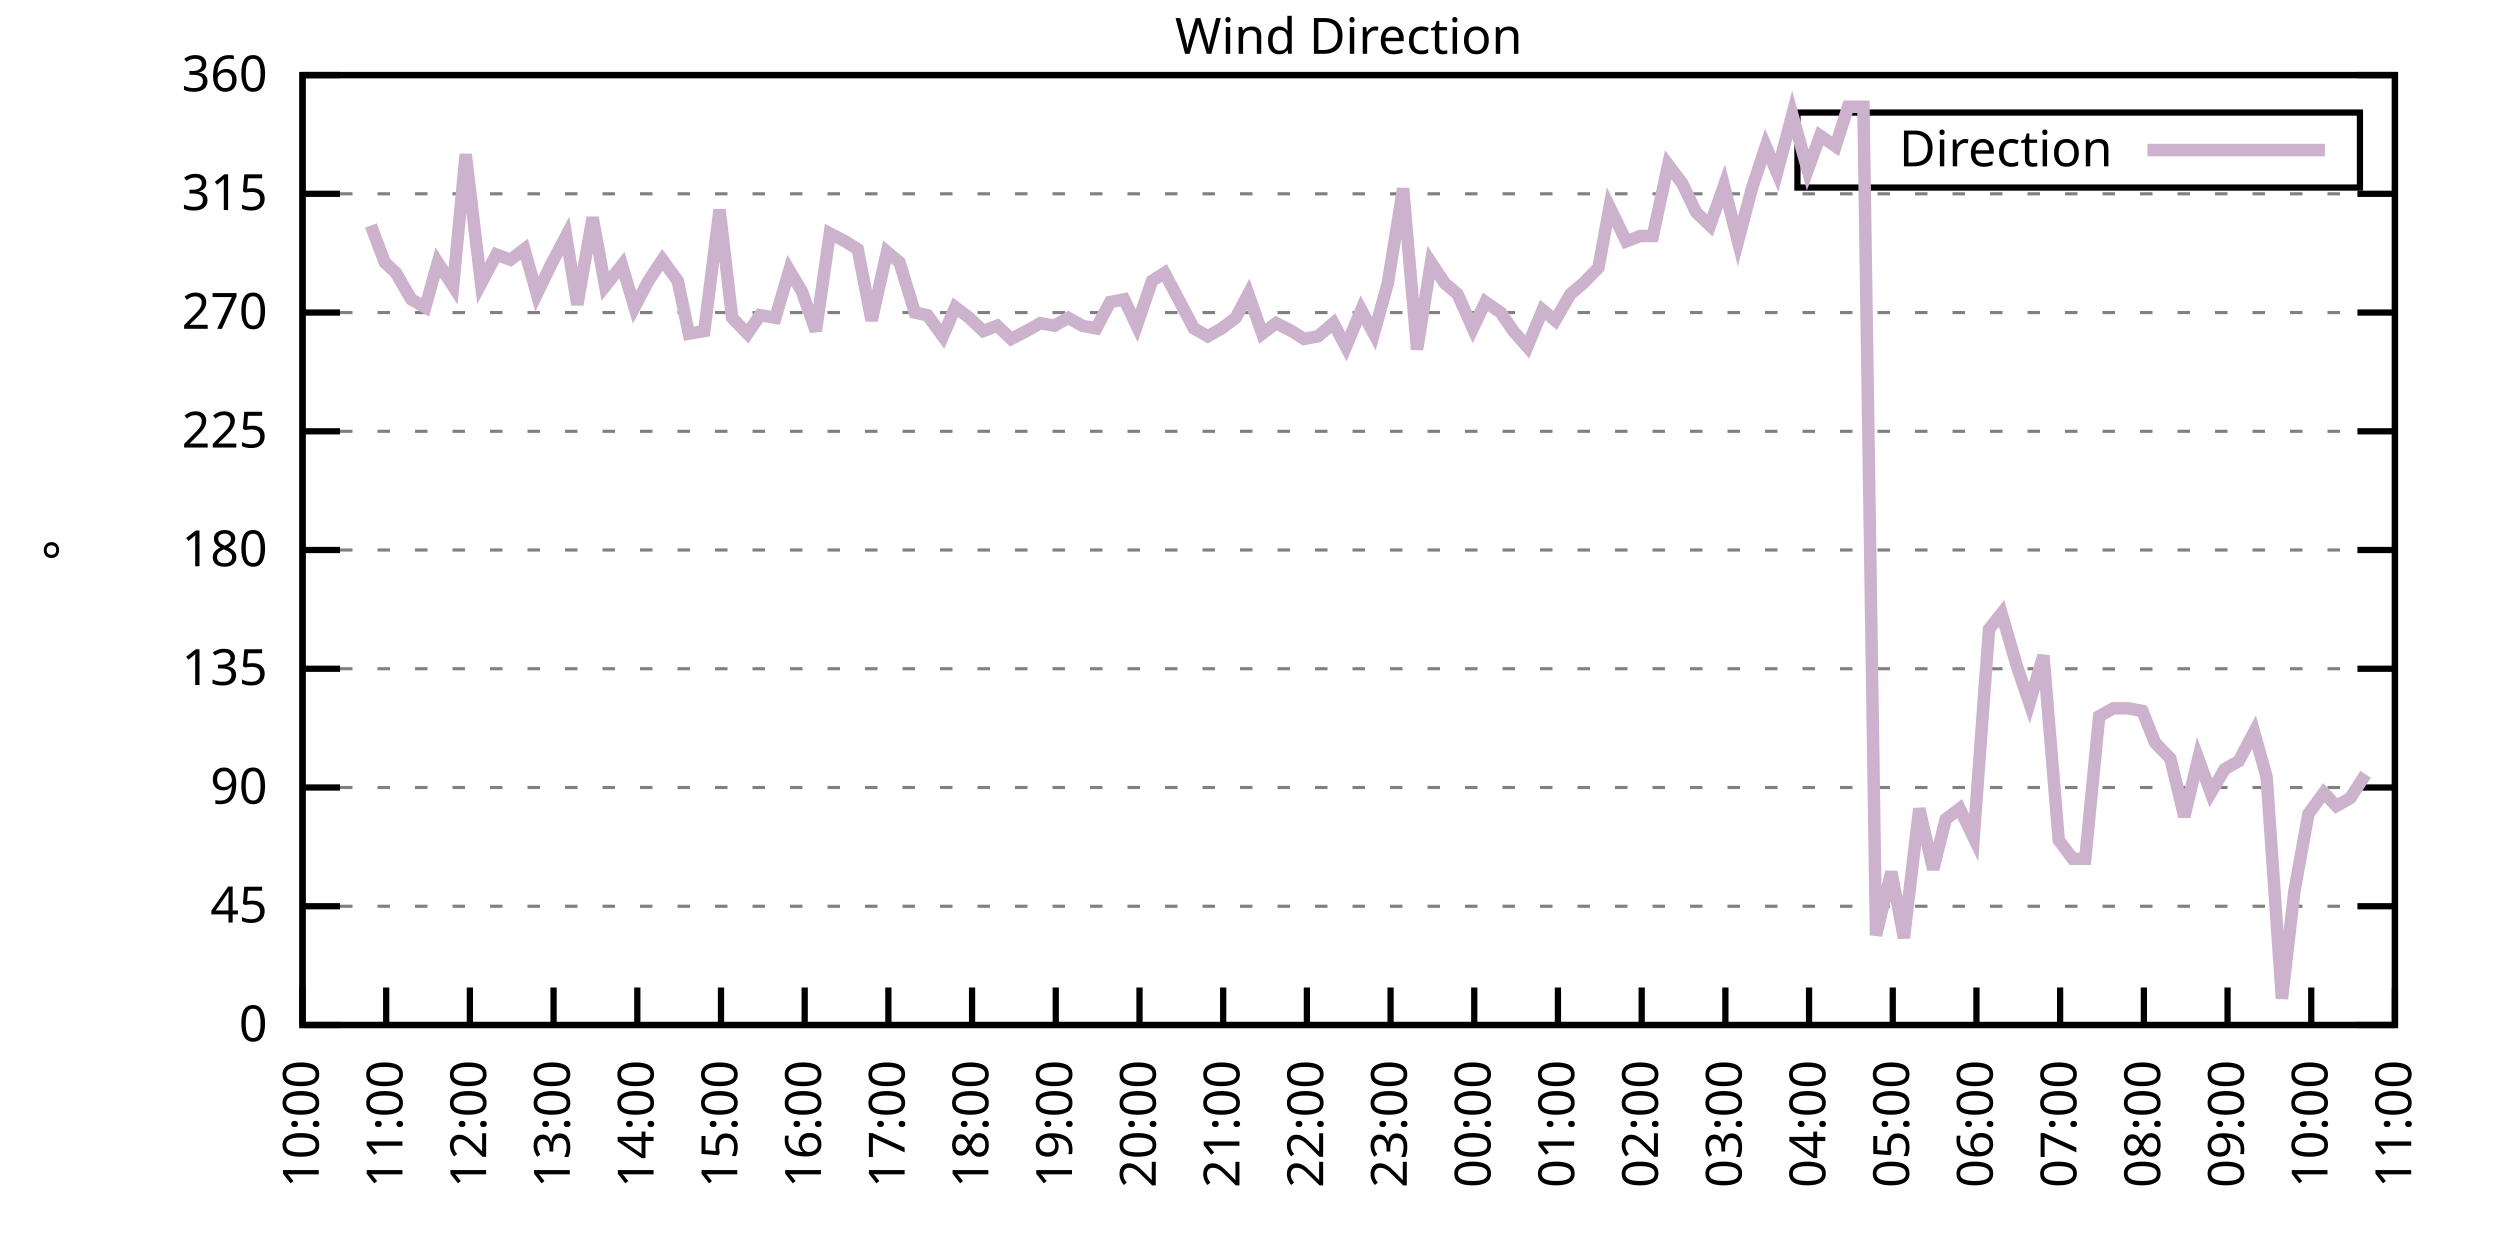
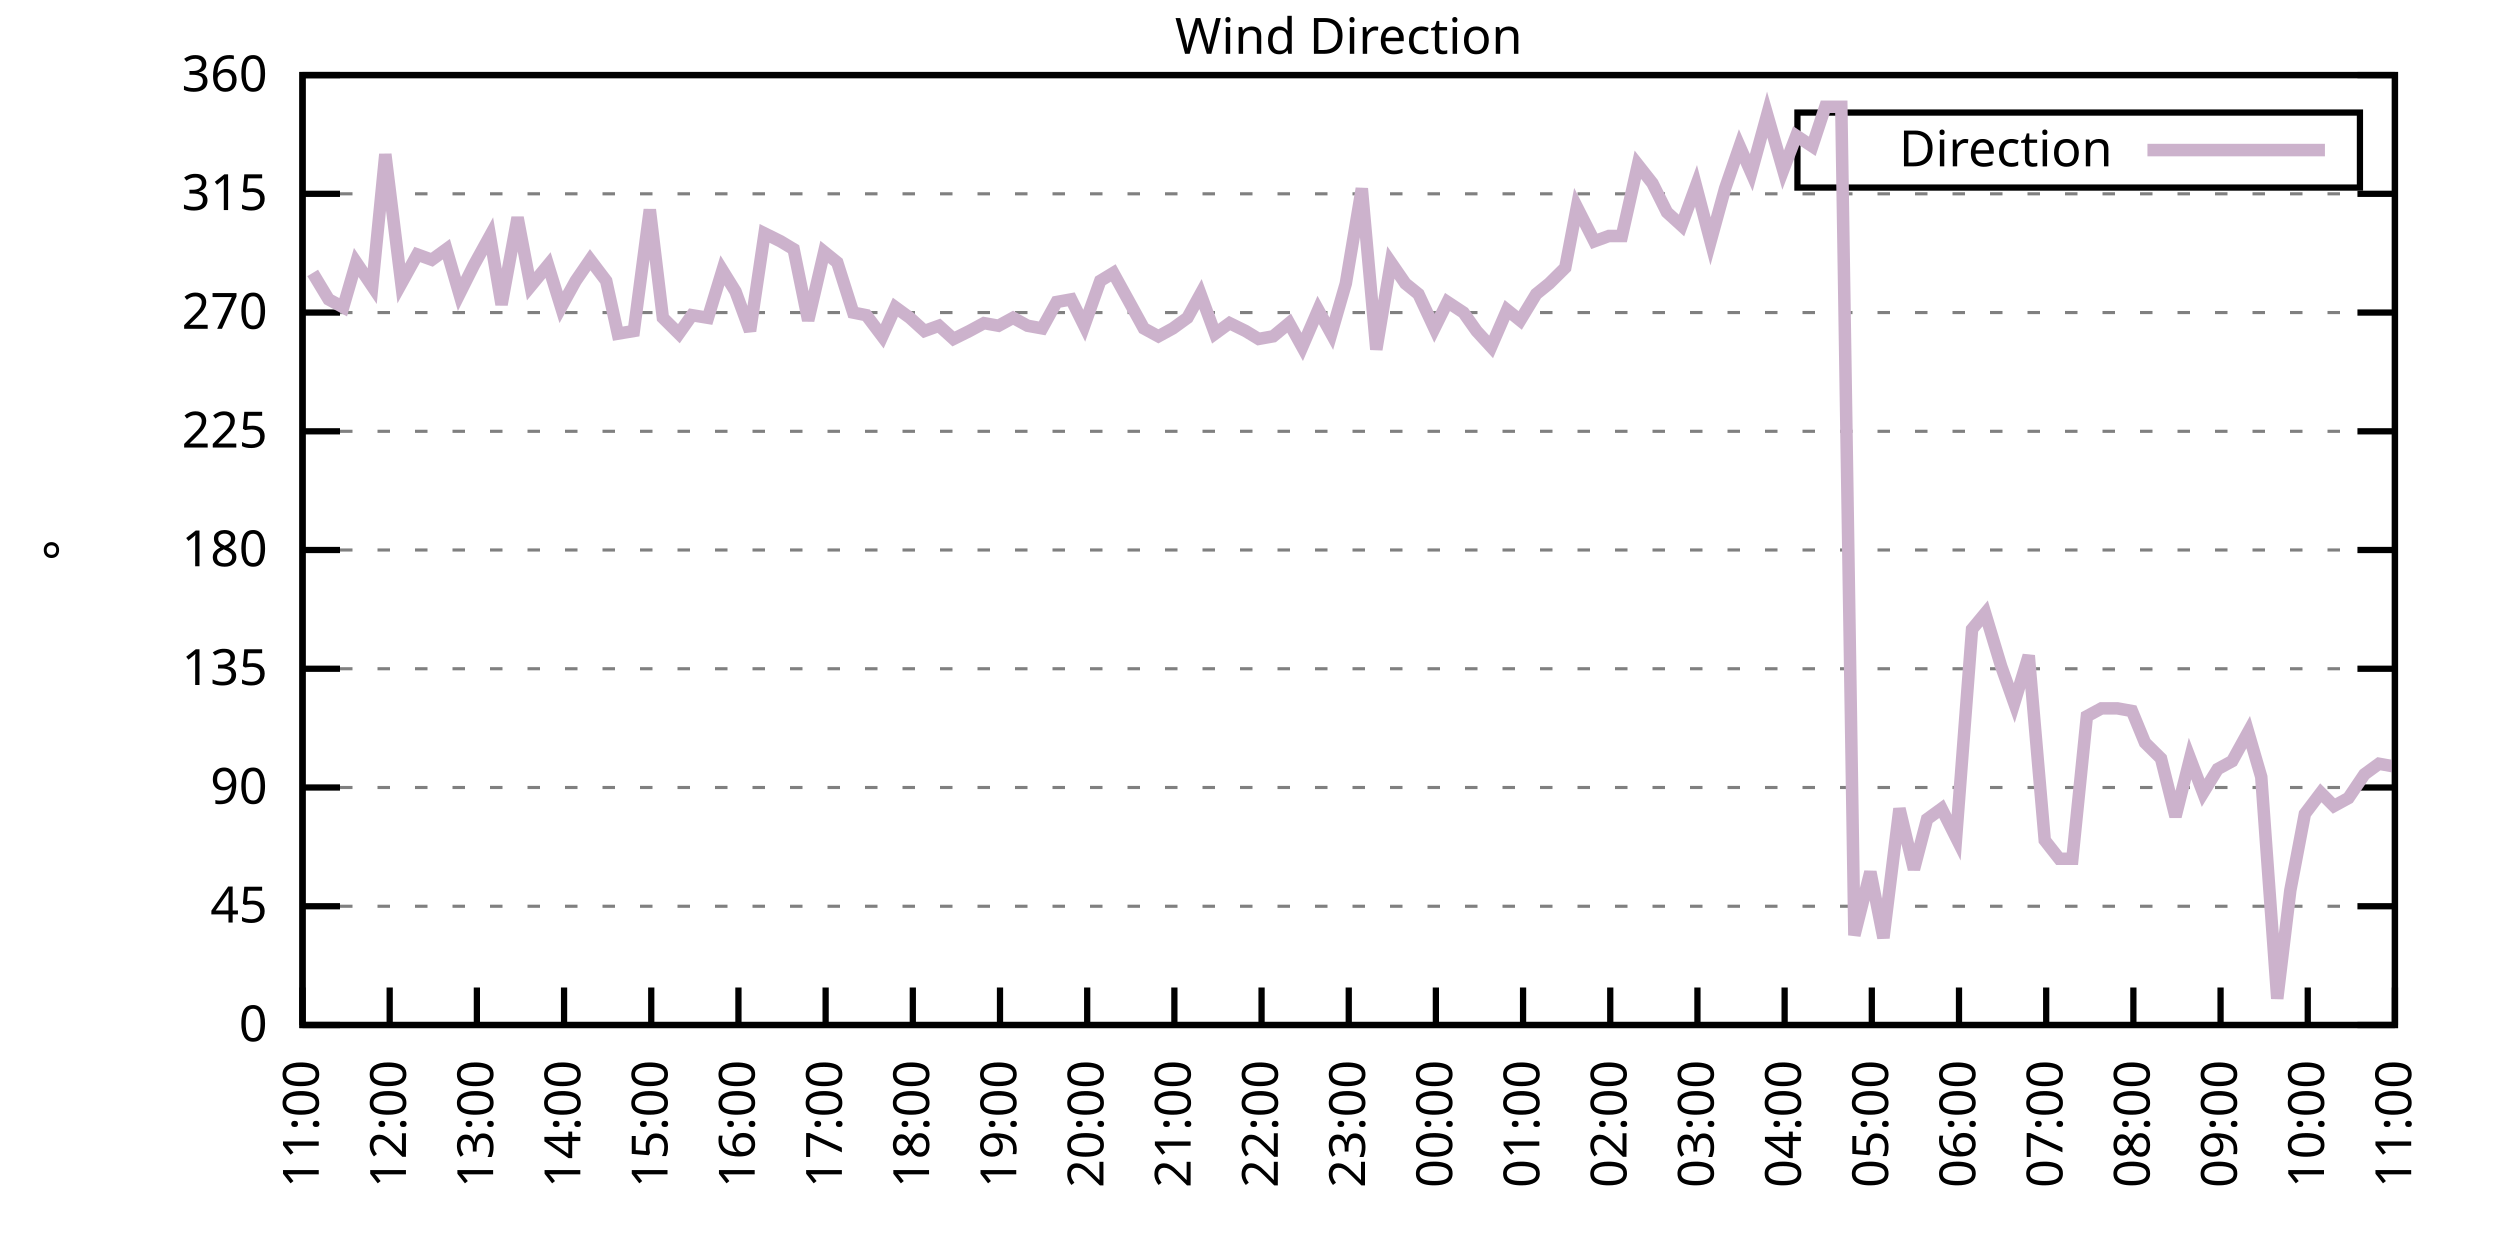
<svg xmlns="http://www.w3.org/2000/svg" xmlns:xlink="http://www.w3.org/1999/xlink" width="400" height="200" viewBox="0 0 400 200">
  <g id="gnuplot_canvas">
    <rect x="0" y="0" width="400" height="200" fill="none" />
    <defs>
      <circle id="gpDot" r="0.5" stroke-width="0.5" stroke="currentColor" />
      <path id="gpPt0" stroke-width="0.333" stroke="currentColor" d="M-1,0 h2 M0,-1 v2" />
      <path id="gpPt1" stroke-width="0.333" stroke="currentColor" d="M-1,-1 L1,1 M1,-1 L-1,1" />
      <path id="gpPt2" stroke-width="0.333" stroke="currentColor" d="M-1,0 L1,0 M0,-1 L0,1 M-1,-1 L1,1 M-1,1 L1,-1" />
      <rect id="gpPt3" stroke-width="0.333" stroke="currentColor" x="-1" y="-1" width="2" height="2" />
      <rect id="gpPt4" stroke-width="0.333" stroke="currentColor" fill="currentColor" x="-1" y="-1" width="2" height="2" />
      <circle id="gpPt5" stroke-width="0.333" stroke="currentColor" cx="0" cy="0" r="1" />
      <use xlink:href="#gpPt5" id="gpPt6" fill="currentColor" stroke="none" />
      <path id="gpPt7" stroke-width="0.333" stroke="currentColor" d="M0,-1.33 L-1.33,0.67 L1.33,0.67 z" />
      <use xlink:href="#gpPt7" id="gpPt8" fill="currentColor" stroke="none" />
      <use xlink:href="#gpPt7" id="gpPt9" stroke="currentColor" transform="rotate(180)" />
      <use xlink:href="#gpPt9" id="gpPt10" fill="currentColor" stroke="none" />
      <use xlink:href="#gpPt3" id="gpPt11" stroke="currentColor" transform="rotate(45)" />
      <use xlink:href="#gpPt11" id="gpPt12" fill="currentColor" stroke="none" />
      <path id="gpPt13" stroke-width="0.333" stroke="currentColor" d="M0,1.330 L1.265,0.411 L0.782,-1.067 L-0.782,-1.076 L-1.265,0.411 z" />
      <use xlink:href="#gpPt13" id="gpPt14" fill="currentColor" stroke="none" />
      <filter id="textbox" filterUnits="objectBoundingBox" x="0" y="0" height="1" width="1">
        <feFlood flood-color="white" flood-opacity="1" result="bgnd" />
        <feComposite in="SourceGraphic" in2="bgnd" operator="atop" />
      </filter>
      <filter id="greybox" filterUnits="objectBoundingBox" x="0" y="0" height="1" width="1">
        <feFlood flood-color="lightgrey" flood-opacity="1" result="grey" />
        <feComposite in="SourceGraphic" in2="grey" operator="atop" />
      </filter>
    </defs>
    <g fill="none" color="white" stroke="currentColor" stroke-width="1.00" stroke-linecap="butt" stroke-linejoin="miter">
</g>
    <g fill="none" color="black" stroke="currentColor" stroke-width="1.00" stroke-linecap="butt" stroke-linejoin="miter">
      <g stroke="none" shape-rendering="crispEdges">
        <polygon fill="rgb(255, 255, 255)" points="48.40,164.00 383.18,164.00 383.18,12.02 48.40,12.02 " />
      </g>
    </g>
    <g fill="none" color="black" stroke="currentColor" stroke-width="1.00" stroke-linecap="butt" stroke-linejoin="miter">
</g>
    <g fill="none" color="black" stroke="black" stroke-width="0.50" stroke-linecap="butt" stroke-linejoin="miter">
</g>
    <g fill="none" color="gray" stroke="currentColor" stroke-width="0.50" stroke-linecap="butt" stroke-linejoin="miter">
      <path stroke="gray" stroke-dasharray="2,4" class="gridline" d="M48.40,164.00 L383.19,164.00  " />
    </g>
    <g fill="none" color="gray" stroke="gray" stroke-width="1.00" stroke-linecap="butt" stroke-linejoin="miter">
</g>
    <g fill="none" color="black" stroke="currentColor" stroke-width="1.00" stroke-linecap="butt" stroke-linejoin="miter">
      <path stroke="black" d="M48.40,164.00 L54.40,164.00 M383.19,164.00 L377.19,164.00  " />
      <g transform="translate(42.80,166.60)" stroke="none" fill="black" font-family="Sans" font-size="8.00" text-anchor="end">
        <text>
          <tspan font-family="Sans"> 0</tspan>
        </text>
      </g>
    </g>
    <g fill="none" color="black" stroke="currentColor" stroke-width="1.00" stroke-linecap="butt" stroke-linejoin="miter">
</g>
    <g fill="none" color="black" stroke="black" stroke-width="0.50" stroke-linecap="butt" stroke-linejoin="miter">
</g>
    <g fill="none" color="gray" stroke="currentColor" stroke-width="0.50" stroke-linecap="butt" stroke-linejoin="miter">
      <path stroke="gray" stroke-dasharray="2,4" class="gridline" d="M48.40,145.00 L383.19,145.00  " />
    </g>
    <g fill="none" color="gray" stroke="gray" stroke-width="1.00" stroke-linecap="butt" stroke-linejoin="miter">
</g>
    <g fill="none" color="black" stroke="currentColor" stroke-width="1.00" stroke-linecap="butt" stroke-linejoin="miter">
      <path stroke="black" d="M48.40,145.00 L54.40,145.00 M383.19,145.00 L377.19,145.00  " />
      <g transform="translate(42.80,147.60)" stroke="none" fill="black" font-family="Sans" font-size="8.00" text-anchor="end">
        <text>
          <tspan font-family="Sans"> 45</tspan>
        </text>
      </g>
    </g>
    <g fill="none" color="black" stroke="currentColor" stroke-width="1.00" stroke-linecap="butt" stroke-linejoin="miter">
</g>
    <g fill="none" color="black" stroke="black" stroke-width="0.50" stroke-linecap="butt" stroke-linejoin="miter">
</g>
    <g fill="none" color="gray" stroke="currentColor" stroke-width="0.50" stroke-linecap="butt" stroke-linejoin="miter">
      <path stroke="gray" stroke-dasharray="2,4" class="gridline" d="M48.40,126.00 L383.19,126.00  " />
    </g>
    <g fill="none" color="gray" stroke="gray" stroke-width="1.00" stroke-linecap="butt" stroke-linejoin="miter">
</g>
    <g fill="none" color="black" stroke="currentColor" stroke-width="1.00" stroke-linecap="butt" stroke-linejoin="miter">
      <path stroke="black" d="M48.40,126.00 L54.40,126.00 M383.19,126.00 L377.19,126.00  " />
      <g transform="translate(42.80,128.60)" stroke="none" fill="black" font-family="Sans" font-size="8.00" text-anchor="end">
        <text>
          <tspan font-family="Sans"> 90</tspan>
        </text>
      </g>
    </g>
    <g fill="none" color="black" stroke="currentColor" stroke-width="1.00" stroke-linecap="butt" stroke-linejoin="miter">
</g>
    <g fill="none" color="black" stroke="black" stroke-width="0.50" stroke-linecap="butt" stroke-linejoin="miter">
</g>
    <g fill="none" color="gray" stroke="currentColor" stroke-width="0.50" stroke-linecap="butt" stroke-linejoin="miter">
      <path stroke="gray" stroke-dasharray="2,4" class="gridline" d="M48.40,107.00 L383.19,107.00  " />
    </g>
    <g fill="none" color="gray" stroke="gray" stroke-width="1.00" stroke-linecap="butt" stroke-linejoin="miter">
</g>
    <g fill="none" color="black" stroke="currentColor" stroke-width="1.00" stroke-linecap="butt" stroke-linejoin="miter">
      <path stroke="black" d="M48.40,107.00 L54.40,107.00 M383.19,107.00 L377.19,107.00  " />
      <g transform="translate(42.80,109.60)" stroke="none" fill="black" font-family="Sans" font-size="8.00" text-anchor="end">
        <text>
          <tspan font-family="Sans"> 135</tspan>
        </text>
      </g>
    </g>
    <g fill="none" color="black" stroke="currentColor" stroke-width="1.00" stroke-linecap="butt" stroke-linejoin="miter">
</g>
    <g fill="none" color="black" stroke="black" stroke-width="0.50" stroke-linecap="butt" stroke-linejoin="miter">
</g>
    <g fill="none" color="gray" stroke="currentColor" stroke-width="0.50" stroke-linecap="butt" stroke-linejoin="miter">
      <path stroke="gray" stroke-dasharray="2,4" class="gridline" d="M48.40,88.00 L383.19,88.00  " />
    </g>
    <g fill="none" color="gray" stroke="gray" stroke-width="1.00" stroke-linecap="butt" stroke-linejoin="miter">
</g>
    <g fill="none" color="black" stroke="currentColor" stroke-width="1.00" stroke-linecap="butt" stroke-linejoin="miter">
      <path stroke="black" d="M48.40,88.00 L54.40,88.00 M383.19,88.00 L377.19,88.00  " />
      <g transform="translate(42.80,90.60)" stroke="none" fill="black" font-family="Sans" font-size="8.00" text-anchor="end">
        <text>
          <tspan font-family="Sans"> 180</tspan>
        </text>
      </g>
    </g>
    <g fill="none" color="black" stroke="currentColor" stroke-width="1.00" stroke-linecap="butt" stroke-linejoin="miter">
</g>
    <g fill="none" color="black" stroke="black" stroke-width="0.50" stroke-linecap="butt" stroke-linejoin="miter">
</g>
    <g fill="none" color="gray" stroke="currentColor" stroke-width="0.50" stroke-linecap="butt" stroke-linejoin="miter">
      <path stroke="gray" stroke-dasharray="2,4" class="gridline" d="M48.40,69.01 L383.19,69.01  " />
    </g>
    <g fill="none" color="gray" stroke="gray" stroke-width="1.00" stroke-linecap="butt" stroke-linejoin="miter">
</g>
    <g fill="none" color="black" stroke="currentColor" stroke-width="1.00" stroke-linecap="butt" stroke-linejoin="miter">
      <path stroke="black" d="M48.40,69.01 L54.40,69.01 M383.19,69.01 L377.19,69.01  " />
      <g transform="translate(42.80,71.61)" stroke="none" fill="black" font-family="Sans" font-size="8.00" text-anchor="end">
        <text>
          <tspan font-family="Sans"> 225</tspan>
        </text>
      </g>
    </g>
    <g fill="none" color="black" stroke="currentColor" stroke-width="1.00" stroke-linecap="butt" stroke-linejoin="miter">
</g>
    <g fill="none" color="black" stroke="black" stroke-width="0.50" stroke-linecap="butt" stroke-linejoin="miter">
</g>
    <g fill="none" color="gray" stroke="currentColor" stroke-width="0.50" stroke-linecap="butt" stroke-linejoin="miter">
      <path stroke="gray" stroke-dasharray="2,4" class="gridline" d="M48.40,50.01 L383.19,50.01  " />
    </g>
    <g fill="none" color="gray" stroke="gray" stroke-width="1.00" stroke-linecap="butt" stroke-linejoin="miter">
</g>
    <g fill="none" color="black" stroke="currentColor" stroke-width="1.00" stroke-linecap="butt" stroke-linejoin="miter">
      <path stroke="black" d="M48.40,50.01 L54.40,50.01 M383.19,50.01 L377.19,50.01  " />
      <g transform="translate(42.80,52.61)" stroke="none" fill="black" font-family="Sans" font-size="8.00" text-anchor="end">
        <text>
          <tspan font-family="Sans"> 270</tspan>
        </text>
      </g>
    </g>
    <g fill="none" color="black" stroke="currentColor" stroke-width="1.00" stroke-linecap="butt" stroke-linejoin="miter">
</g>
    <g fill="none" color="black" stroke="black" stroke-width="0.50" stroke-linecap="butt" stroke-linejoin="miter">
</g>
    <g fill="none" color="gray" stroke="currentColor" stroke-width="0.50" stroke-linecap="butt" stroke-linejoin="miter">
      <path stroke="gray" stroke-dasharray="2,4" class="gridline" d="M48.40,31.01 L383.19,31.01  " />
    </g>
    <g fill="none" color="gray" stroke="gray" stroke-width="1.00" stroke-linecap="butt" stroke-linejoin="miter">
</g>
    <g fill="none" color="black" stroke="currentColor" stroke-width="1.00" stroke-linecap="butt" stroke-linejoin="miter">
      <path stroke="black" d="M48.40,31.01 L54.40,31.01 M383.19,31.01 L377.19,31.01  " />
      <g transform="translate(42.80,33.61)" stroke="none" fill="black" font-family="Sans" font-size="8.00" text-anchor="end">
        <text>
          <tspan font-family="Sans"> 315</tspan>
        </text>
      </g>
    </g>
    <g fill="none" color="black" stroke="currentColor" stroke-width="1.00" stroke-linecap="butt" stroke-linejoin="miter">
</g>
    <g fill="none" color="black" stroke="black" stroke-width="0.50" stroke-linecap="butt" stroke-linejoin="miter">
</g>
    <g fill="none" color="gray" stroke="currentColor" stroke-width="0.50" stroke-linecap="butt" stroke-linejoin="miter">
      <path stroke="gray" stroke-dasharray="2,4" class="gridline" d="M48.40,12.01 L383.19,12.01  " />
    </g>
    <g fill="none" color="gray" stroke="gray" stroke-width="1.00" stroke-linecap="butt" stroke-linejoin="miter">
</g>
    <g fill="none" color="black" stroke="currentColor" stroke-width="1.00" stroke-linecap="butt" stroke-linejoin="miter">
      <path stroke="black" d="M48.40,12.01 L54.40,12.01 M383.19,12.01 L377.19,12.01  " />
      <g transform="translate(42.80,14.61)" stroke="none" fill="black" font-family="Sans" font-size="8.00" text-anchor="end">
        <text>
          <tspan font-family="Sans"> 360</tspan>
        </text>
      </g>
    </g>
    <g fill="none" color="black" stroke="currentColor" stroke-width="1.00" stroke-linecap="butt" stroke-linejoin="miter">
      <path stroke="black" d="M48.40,164.00 L48.40,158.00  " />
      <g transform="translate(51.00,169.60) rotate(270.00)" stroke="none" fill="black" font-family="Sans" font-size="8.00" text-anchor="end">
        <text>
-           <tspan font-family="Sans">10:00</tspan>
-         </text>
-       </g>
-     </g>
-     <g fill="none" color="black" stroke="currentColor" stroke-width="1.00" stroke-linecap="butt" stroke-linejoin="miter">
-       <path stroke="black" d="M61.79,164.00 L61.79,158.00  " />
-       <g transform="translate(64.39,169.60) rotate(270.00)" stroke="none" fill="black" font-family="Sans" font-size="8.00" text-anchor="end">
-         <text>
          <tspan font-family="Sans">11:00</tspan>
        </text>
      </g>
    </g>
    <g fill="none" color="black" stroke="currentColor" stroke-width="1.00" stroke-linecap="butt" stroke-linejoin="miter">
-       <path stroke="black" d="M75.18,164.00 L75.18,158.00  " />
-       <g transform="translate(77.78,169.60) rotate(270.00)" stroke="none" fill="black" font-family="Sans" font-size="8.00" text-anchor="end">
+       <path stroke="black" d="M62.35,164.00 L62.35,158.00  " />
+       <g transform="translate(64.95,169.60) rotate(270.00)" stroke="none" fill="black" font-family="Sans" font-size="8.00" text-anchor="end">
        <text>
          <tspan font-family="Sans">12:00</tspan>
        </text>
      </g>
    </g>
    <g fill="none" color="black" stroke="currentColor" stroke-width="1.00" stroke-linecap="butt" stroke-linejoin="miter">
-       <path stroke="black" d="M88.57,164.00 L88.57,158.00  " />
-       <g transform="translate(91.17,169.60) rotate(270.00)" stroke="none" fill="black" font-family="Sans" font-size="8.00" text-anchor="end">
+       <path stroke="black" d="M76.30,164.00 L76.30,158.00  " />
+       <g transform="translate(78.90,169.60) rotate(270.00)" stroke="none" fill="black" font-family="Sans" font-size="8.00" text-anchor="end">
        <text>
          <tspan font-family="Sans">13:00</tspan>
        </text>
      </g>
    </g>
    <g fill="none" color="black" stroke="currentColor" stroke-width="1.00" stroke-linecap="butt" stroke-linejoin="miter">
-       <path stroke="black" d="M101.97,164.00 L101.97,158.00  " />
-       <g transform="translate(104.57,169.60) rotate(270.00)" stroke="none" fill="black" font-family="Sans" font-size="8.00" text-anchor="end">
+       <path stroke="black" d="M90.25,164.00 L90.25,158.00  " />
+       <g transform="translate(92.85,169.60) rotate(270.00)" stroke="none" fill="black" font-family="Sans" font-size="8.00" text-anchor="end">
        <text>
          <tspan font-family="Sans">14:00</tspan>
        </text>
      </g>
    </g>
    <g fill="none" color="black" stroke="currentColor" stroke-width="1.00" stroke-linecap="butt" stroke-linejoin="miter">
-       <path stroke="black" d="M115.36,164.00 L115.36,158.00  " />
-       <g transform="translate(117.96,169.60) rotate(270.00)" stroke="none" fill="black" font-family="Sans" font-size="8.00" text-anchor="end">
+       <path stroke="black" d="M104.20,164.00 L104.20,158.00  " />
+       <g transform="translate(106.80,169.60) rotate(270.00)" stroke="none" fill="black" font-family="Sans" font-size="8.00" text-anchor="end">
        <text>
          <tspan font-family="Sans">15:00</tspan>
        </text>
      </g>
    </g>
    <g fill="none" color="black" stroke="currentColor" stroke-width="1.00" stroke-linecap="butt" stroke-linejoin="miter">
-       <path stroke="black" d="M128.75,164.00 L128.75,158.00  " />
-       <g transform="translate(131.35,169.60) rotate(270.00)" stroke="none" fill="black" font-family="Sans" font-size="8.00" text-anchor="end">
+       <path stroke="black" d="M118.15,164.00 L118.15,158.00  " />
+       <g transform="translate(120.75,169.60) rotate(270.00)" stroke="none" fill="black" font-family="Sans" font-size="8.00" text-anchor="end">
        <text>
          <tspan font-family="Sans">16:00</tspan>
        </text>
      </g>
    </g>
    <g fill="none" color="black" stroke="currentColor" stroke-width="1.00" stroke-linecap="butt" stroke-linejoin="miter">
-       <path stroke="black" d="M142.14,164.00 L142.14,158.00  " />
-       <g transform="translate(144.74,169.60) rotate(270.00)" stroke="none" fill="black" font-family="Sans" font-size="8.00" text-anchor="end">
+       <path stroke="black" d="M132.10,164.00 L132.10,158.00  " />
+       <g transform="translate(134.70,169.60) rotate(270.00)" stroke="none" fill="black" font-family="Sans" font-size="8.00" text-anchor="end">
        <text>
          <tspan font-family="Sans">17:00</tspan>
        </text>
      </g>
    </g>
    <g fill="none" color="black" stroke="currentColor" stroke-width="1.00" stroke-linecap="butt" stroke-linejoin="miter">
-       <path stroke="black" d="M155.53,164.00 L155.53,158.00  " />
-       <g transform="translate(158.13,169.60) rotate(270.00)" stroke="none" fill="black" font-family="Sans" font-size="8.00" text-anchor="end">
+       <path stroke="black" d="M146.05,164.00 L146.05,158.00  " />
+       <g transform="translate(148.65,169.60) rotate(270.00)" stroke="none" fill="black" font-family="Sans" font-size="8.00" text-anchor="end">
        <text>
          <tspan font-family="Sans">18:00</tspan>
        </text>
      </g>
    </g>
    <g fill="none" color="black" stroke="currentColor" stroke-width="1.00" stroke-linecap="butt" stroke-linejoin="miter">
-       <path stroke="black" d="M168.92,164.00 L168.92,158.00  " />
-       <g transform="translate(171.52,169.60) rotate(270.00)" stroke="none" fill="black" font-family="Sans" font-size="8.00" text-anchor="end">
+       <path stroke="black" d="M160.00,164.00 L160.00,158.00  " />
+       <g transform="translate(162.60,169.60) rotate(270.00)" stroke="none" fill="black" font-family="Sans" font-size="8.00" text-anchor="end">
        <text>
          <tspan font-family="Sans">19:00</tspan>
        </text>
      </g>
    </g>
    <g fill="none" color="black" stroke="currentColor" stroke-width="1.00" stroke-linecap="butt" stroke-linejoin="miter">
-       <path stroke="black" d="M182.32,164.00 L182.32,158.00  " />
-       <g transform="translate(184.92,169.60) rotate(270.00)" stroke="none" fill="black" font-family="Sans" font-size="8.00" text-anchor="end">
+       <path stroke="black" d="M173.95,164.00 L173.95,158.00  " />
+       <g transform="translate(176.55,169.60) rotate(270.00)" stroke="none" fill="black" font-family="Sans" font-size="8.00" text-anchor="end">
        <text>
          <tspan font-family="Sans">20:00</tspan>
        </text>
      </g>
    </g>
    <g fill="none" color="black" stroke="currentColor" stroke-width="1.00" stroke-linecap="butt" stroke-linejoin="miter">
-       <path stroke="black" d="M195.71,164.00 L195.71,158.00  " />
-       <g transform="translate(198.31,169.60) rotate(270.00)" stroke="none" fill="black" font-family="Sans" font-size="8.00" text-anchor="end">
+       <path stroke="black" d="M187.90,164.00 L187.90,158.00  " />
+       <g transform="translate(190.50,169.60) rotate(270.00)" stroke="none" fill="black" font-family="Sans" font-size="8.00" text-anchor="end">
        <text>
          <tspan font-family="Sans">21:00</tspan>
        </text>
      </g>
    </g>
    <g fill="none" color="black" stroke="currentColor" stroke-width="1.00" stroke-linecap="butt" stroke-linejoin="miter">
-       <path stroke="black" d="M209.10,164.00 L209.10,158.00  " />
-       <g transform="translate(211.70,169.60) rotate(270.00)" stroke="none" fill="black" font-family="Sans" font-size="8.00" text-anchor="end">
+       <path stroke="black" d="M201.85,164.00 L201.85,158.00  " />
+       <g transform="translate(204.45,169.60) rotate(270.00)" stroke="none" fill="black" font-family="Sans" font-size="8.00" text-anchor="end">
        <text>
          <tspan font-family="Sans">22:00</tspan>
        </text>
      </g>
    </g>
    <g fill="none" color="black" stroke="currentColor" stroke-width="1.00" stroke-linecap="butt" stroke-linejoin="miter">
-       <path stroke="black" d="M222.49,164.00 L222.49,158.00  " />
-       <g transform="translate(225.09,169.60) rotate(270.00)" stroke="none" fill="black" font-family="Sans" font-size="8.00" text-anchor="end">
+       <path stroke="black" d="M215.80,164.00 L215.80,158.00  " />
+       <g transform="translate(218.40,169.60) rotate(270.00)" stroke="none" fill="black" font-family="Sans" font-size="8.00" text-anchor="end">
        <text>
          <tspan font-family="Sans">23:00</tspan>
        </text>
      </g>
    </g>
    <g fill="none" color="black" stroke="currentColor" stroke-width="1.00" stroke-linecap="butt" stroke-linejoin="miter">
-       <path stroke="black" d="M235.88,164.00 L235.88,158.00  " />
-       <g transform="translate(238.48,169.60) rotate(270.00)" stroke="none" fill="black" font-family="Sans" font-size="8.00" text-anchor="end">
+       <path stroke="black" d="M229.74,164.00 L229.74,158.00  " />
+       <g transform="translate(232.34,169.60) rotate(270.00)" stroke="none" fill="black" font-family="Sans" font-size="8.00" text-anchor="end">
        <text>
          <tspan font-family="Sans">00:00</tspan>
        </text>
      </g>
    </g>
    <g fill="none" color="black" stroke="currentColor" stroke-width="1.00" stroke-linecap="butt" stroke-linejoin="miter">
-       <path stroke="black" d="M249.27,164.00 L249.27,158.00  " />
-       <g transform="translate(251.87,169.60) rotate(270.00)" stroke="none" fill="black" font-family="Sans" font-size="8.00" text-anchor="end">
+       <path stroke="black" d="M243.69,164.00 L243.69,158.00  " />
+       <g transform="translate(246.29,169.60) rotate(270.00)" stroke="none" fill="black" font-family="Sans" font-size="8.00" text-anchor="end">
        <text>
          <tspan font-family="Sans">01:00</tspan>
        </text>
      </g>
    </g>
    <g fill="none" color="black" stroke="currentColor" stroke-width="1.00" stroke-linecap="butt" stroke-linejoin="miter">
-       <path stroke="black" d="M262.67,164.00 L262.67,158.00  " />
-       <g transform="translate(265.27,169.60) rotate(270.00)" stroke="none" fill="black" font-family="Sans" font-size="8.00" text-anchor="end">
+       <path stroke="black" d="M257.64,164.00 L257.64,158.00  " />
+       <g transform="translate(260.24,169.60) rotate(270.00)" stroke="none" fill="black" font-family="Sans" font-size="8.00" text-anchor="end">
        <text>
          <tspan font-family="Sans">02:00</tspan>
        </text>
      </g>
    </g>
    <g fill="none" color="black" stroke="currentColor" stroke-width="1.00" stroke-linecap="butt" stroke-linejoin="miter">
-       <path stroke="black" d="M276.06,164.00 L276.06,158.00  " />
-       <g transform="translate(278.66,169.60) rotate(270.00)" stroke="none" fill="black" font-family="Sans" font-size="8.00" text-anchor="end">
+       <path stroke="black" d="M271.59,164.00 L271.59,158.00  " />
+       <g transform="translate(274.19,169.60) rotate(270.00)" stroke="none" fill="black" font-family="Sans" font-size="8.00" text-anchor="end">
        <text>
          <tspan font-family="Sans">03:00</tspan>
        </text>
      </g>
    </g>
    <g fill="none" color="black" stroke="currentColor" stroke-width="1.00" stroke-linecap="butt" stroke-linejoin="miter">
-       <path stroke="black" d="M289.45,164.00 L289.45,158.00  " />
-       <g transform="translate(292.05,169.60) rotate(270.00)" stroke="none" fill="black" font-family="Sans" font-size="8.00" text-anchor="end">
+       <path stroke="black" d="M285.54,164.00 L285.54,158.00  " />
+       <g transform="translate(288.14,169.60) rotate(270.00)" stroke="none" fill="black" font-family="Sans" font-size="8.00" text-anchor="end">
        <text>
          <tspan font-family="Sans">04:00</tspan>
        </text>
      </g>
    </g>
    <g fill="none" color="black" stroke="currentColor" stroke-width="1.00" stroke-linecap="butt" stroke-linejoin="miter">
-       <path stroke="black" d="M302.84,164.00 L302.84,158.00  " />
-       <g transform="translate(305.44,169.60) rotate(270.00)" stroke="none" fill="black" font-family="Sans" font-size="8.00" text-anchor="end">
+       <path stroke="black" d="M299.49,164.00 L299.49,158.00  " />
+       <g transform="translate(302.09,169.60) rotate(270.00)" stroke="none" fill="black" font-family="Sans" font-size="8.00" text-anchor="end">
        <text>
          <tspan font-family="Sans">05:00</tspan>
        </text>
      </g>
    </g>
    <g fill="none" color="black" stroke="currentColor" stroke-width="1.00" stroke-linecap="butt" stroke-linejoin="miter">
-       <path stroke="black" d="M316.23,164.00 L316.23,158.00  " />
-       <g transform="translate(318.83,169.60) rotate(270.00)" stroke="none" fill="black" font-family="Sans" font-size="8.00" text-anchor="end">
+       <path stroke="black" d="M313.44,164.00 L313.44,158.00  " />
+       <g transform="translate(316.04,169.60) rotate(270.00)" stroke="none" fill="black" font-family="Sans" font-size="8.00" text-anchor="end">
        <text>
          <tspan font-family="Sans">06:00</tspan>
        </text>
      </g>
    </g>
    <g fill="none" color="black" stroke="currentColor" stroke-width="1.00" stroke-linecap="butt" stroke-linejoin="miter">
-       <path stroke="black" d="M329.62,164.00 L329.62,158.00  " />
-       <g transform="translate(332.22,169.60) rotate(270.00)" stroke="none" fill="black" font-family="Sans" font-size="8.00" text-anchor="end">
+       <path stroke="black" d="M327.39,164.00 L327.39,158.00  " />
+       <g transform="translate(329.99,169.60) rotate(270.00)" stroke="none" fill="black" font-family="Sans" font-size="8.00" text-anchor="end">
        <text>
          <tspan font-family="Sans">07:00</tspan>
        </text>
      </g>
    </g>
    <g fill="none" color="black" stroke="currentColor" stroke-width="1.00" stroke-linecap="butt" stroke-linejoin="miter">
-       <path stroke="black" d="M343.02,164.00 L343.02,158.00  " />
-       <g transform="translate(345.62,169.60) rotate(270.00)" stroke="none" fill="black" font-family="Sans" font-size="8.00" text-anchor="end">
+       <path stroke="black" d="M341.34,164.00 L341.34,158.00  " />
+       <g transform="translate(343.94,169.60) rotate(270.00)" stroke="none" fill="black" font-family="Sans" font-size="8.00" text-anchor="end">
        <text>
          <tspan font-family="Sans">08:00</tspan>
        </text>
      </g>
    </g>
    <g fill="none" color="black" stroke="currentColor" stroke-width="1.00" stroke-linecap="butt" stroke-linejoin="miter">
-       <path stroke="black" d="M356.41,164.00 L356.41,158.00  " />
-       <g transform="translate(359.01,169.60) rotate(270.00)" stroke="none" fill="black" font-family="Sans" font-size="8.00" text-anchor="end">
+       <path stroke="black" d="M355.29,164.00 L355.29,158.00  " />
+       <g transform="translate(357.89,169.60) rotate(270.00)" stroke="none" fill="black" font-family="Sans" font-size="8.00" text-anchor="end">
        <text>
          <tspan font-family="Sans">09:00</tspan>
        </text>
      </g>
    </g>
    <g fill="none" color="black" stroke="currentColor" stroke-width="1.00" stroke-linecap="butt" stroke-linejoin="miter">
-       <path stroke="black" d="M369.80,164.00 L369.80,158.00  " />
-       <g transform="translate(372.40,169.60) rotate(270.00)" stroke="none" fill="black" font-family="Sans" font-size="8.00" text-anchor="end">
+       <path stroke="black" d="M369.24,164.00 L369.24,158.00  " />
+       <g transform="translate(371.84,169.60) rotate(270.00)" stroke="none" fill="black" font-family="Sans" font-size="8.00" text-anchor="end">
        <text>
          <tspan font-family="Sans">10:00</tspan>
        </text>
      </g>
    </g>
    <g fill="none" color="black" stroke="currentColor" stroke-width="1.00" stroke-linecap="butt" stroke-linejoin="miter">
      <path stroke="black" d="M383.19,164.00 L383.19,158.00  " />
      <g transform="translate(385.79,169.60) rotate(270.00)" stroke="none" fill="black" font-family="Sans" font-size="8.00" text-anchor="end">
        <text>
          <tspan font-family="Sans">11:00</tspan>
        </text>
      </g>
    </g>
    <g fill="none" color="black" stroke="currentColor" stroke-width="1.00" stroke-linecap="butt" stroke-linejoin="miter">
</g>
    <g fill="none" color="black" stroke="currentColor" stroke-width="1.00" stroke-linecap="butt" stroke-linejoin="miter">
      <path stroke="black" d="M48.40,12.01 L48.40,164.00 L383.19,164.00 L383.19,12.01 L48.40,12.01 Z  " />
    </g>
    <g fill="none" color="black" stroke="currentColor" stroke-width="1.00" stroke-linecap="butt" stroke-linejoin="miter">
</g>
    <g fill="none" color="black" stroke="currentColor" stroke-width="1.00" stroke-linecap="butt" stroke-linejoin="miter">
      <path stroke="black" d="M287.59,30.01 L287.59,18.01 L377.59,18.01 L377.59,30.01 L287.59,30.01 Z  " />
    </g>
    <g id="Wind_direction_plot_1">
      <g fill="none" color="white" stroke="black" stroke-width="2.00" stroke-linecap="butt" stroke-linejoin="miter">
</g>
      <g fill="none" color="black" stroke="currentColor" stroke-width="2.00" stroke-linecap="butt" stroke-linejoin="miter">
        <g transform="translate(337.99,26.61)" stroke="none" fill="black" font-family="Sans" font-size="8.00" text-anchor="end">
          <text>
            <tspan font-family="Sans">Direction</tspan>
          </text>
        </g>
      </g>
      <g fill="none" color="black" stroke="currentColor" stroke-width="2.00" stroke-linecap="butt" stroke-linejoin="miter">
-         <path stroke="rgb(204, 178, 204)" d="M343.59,24.01 L371.99,24.01 M59.34,36.08 L61.57,41.99 L63.35,43.67 L65.81,47.90 L68.04,49.16 L70.05,41.99   L72.50,45.79 L74.51,24.68 L76.97,45.36 L79.42,40.72 L81.66,41.56 L83.89,39.87 L85.90,47.05 L88.13,42.41   L90.58,37.76 L92.37,48.74 L94.82,34.81 L96.83,45.79 L99.51,42.41 L101.52,49.16 L103.75,44.94 L105.98,41.56   L108.44,44.94 L110.22,53.39 L112.68,52.96 L115.13,33.54 L117.14,50.85 L119.60,53.39 L121.61,50.43 L124.06,50.85   L126.29,43.25 L128.30,46.63 L130.54,52.96 L132.77,37.34 L135.22,38.61 L137.23,39.87 L139.46,51.27 L141.92,40.30   L143.93,41.99 L146.38,50.01 L148.39,50.43 L150.85,53.81 L152.85,49.16 L155.09,50.85 L157.32,52.96 L159.55,52.12   L161.78,54.23 L164.24,52.96 L166.47,51.70 L168.70,52.12 L170.93,50.85 L173.17,52.12 L175.40,52.54 L177.63,48.32   L179.86,47.90 L181.87,52.12 L184.32,44.94 L186.33,43.67 L188.57,47.90 L191.02,52.54 L193.25,53.81 L195.48,52.54   L197.72,50.85 L199.73,47.05 L201.96,53.39 L204.19,51.70 L206.64,52.96 L208.65,54.23 L210.88,53.81 L213.34,51.70   L215.35,55.50 L217.80,49.59 L219.81,53.39 L222.04,45.36 L224.50,30.16 L226.73,55.92 L228.96,41.99 L231.20,45.36   L233.20,47.05 L235.66,52.54 L237.67,48.32 L240.12,50.01 L242.13,52.96 L244.36,55.50 L246.82,49.59 L248.83,51.27   L251.28,47.05 L253.29,45.36 L255.75,42.83 L257.53,33.12 L260.21,38.61 L262.44,37.76 L264.45,37.76 L266.91,26.36   L269.14,29.32 L271.37,33.96 L273.60,36.08 L275.83,29.74 L278.07,38.61 L280.30,30.16 L282.53,23.41 L284.32,27.63   L286.77,18.34 L289.23,27.21 L291.23,21.72 L293.69,23.41 L295.70,17.08 L298.15,17.08 L300.16,149.65 L302.62,139.51   L304.63,150.07 L307.08,129.38 L309.31,139.09 L311.32,131.07 L313.55,129.38 L315.79,134.02 L318.24,100.67 L320.25,98.14   L322.70,106.58 L324.71,112.49 L326.95,104.89 L329.40,134.45 L331.63,137.40 L333.64,137.40 L335.87,114.60 L338.10,113.34   L340.56,113.34 L342.79,113.76 L344.80,118.83 L347.26,121.36 L349.49,130.65 L351.72,121.36 L353.73,126.85 L355.96,123.05   L358.19,121.78 L360.65,117.14 L362.66,124.31 L365.11,159.78 L367.12,142.47 L369.35,130.22 L371.81,126.85 L373.82,128.96   L376.05,127.69 L378.50,123.89  " />
+         <path stroke="rgb(204, 178, 204)" d="M343.59,24.01 L371.99,24.01 M50.03,43.67 L52.58,47.90 L54.91,49.16 L57.00,41.99 L59.56,45.79 L61.65,24.68   L64.21,45.36 L66.77,40.72 L69.09,41.56 L71.42,39.87 L73.51,47.05 L75.83,42.41 L78.39,37.76 L80.25,48.74   L82.81,34.81 L84.90,45.79 L87.69,42.41 L89.78,49.16 L92.11,44.94 L94.43,41.56 L96.99,44.94 L98.85,53.39   L101.41,52.96 L103.97,33.54 L106.06,50.85 L108.62,53.39 L110.71,50.43 L113.27,50.85 L115.59,43.25 L117.68,46.63   L120.01,52.96 L122.33,37.34 L124.89,38.61 L126.98,39.87 L129.31,51.27 L131.87,40.30 L133.96,41.99 L136.51,50.01   L138.61,50.43 L141.16,53.81 L143.26,49.16 L145.58,50.85 L147.91,52.96 L150.23,52.12 L152.56,54.23 L155.11,52.96   L157.44,51.70 L159.76,52.12 L162.09,50.85 L164.41,52.12 L166.74,52.54 L169.06,48.32 L171.39,47.90 L173.48,52.12   L176.04,44.94 L178.13,43.67 L180.46,47.90 L183.01,52.54 L185.34,53.81 L187.66,52.54 L189.99,50.85 L192.08,47.05   L194.41,53.39 L196.73,51.70 L199.29,52.96 L201.38,54.23 L203.71,53.81 L206.26,51.70 L208.36,55.50 L210.91,49.59   L213.01,53.39 L215.33,45.36 L217.89,30.16 L220.21,55.92 L222.54,41.99 L224.86,45.36 L226.95,47.05 L229.51,52.54   L231.60,48.32 L234.16,50.01 L236.25,52.96 L238.58,55.50 L241.14,49.59 L243.23,51.27 L245.79,47.05 L247.88,45.36   L250.44,42.83 L252.30,33.12 L255.09,38.61 L257.41,37.76 L259.50,37.76 L262.06,26.36 L264.39,29.32 L266.71,33.96   L269.04,36.08 L271.36,29.74 L273.69,38.61 L276.01,30.16 L278.34,23.41 L280.20,27.63 L282.75,18.34 L285.31,27.21   L287.40,21.72 L289.96,23.41 L292.05,17.08 L294.61,17.08 L296.70,149.65 L299.26,139.51 L301.35,150.07 L303.91,129.38   L306.23,139.09 L308.33,131.07 L310.65,129.38 L312.98,134.02 L315.53,100.67 L317.63,98.14 L320.18,106.58 L322.28,112.49   L324.60,104.89 L327.16,134.45 L329.48,137.40 L331.58,137.40 L333.90,114.60 L336.23,113.34 L338.78,113.34 L341.11,113.76   L343.20,118.83 L345.76,121.36 L348.08,130.65 L350.41,121.36 L352.50,126.85 L354.83,123.05 L357.15,121.78 L359.71,117.14   L361.80,124.31 L364.36,159.78 L366.45,142.47 L368.78,130.22 L371.33,126.85 L373.43,128.96 L375.75,127.69 L378.31,123.89   L380.63,122.20 L382.96,122.62  " />
      </g>
    </g>
    <g fill="none" color="black" stroke="currentColor" stroke-width="2.00" stroke-linecap="butt" stroke-linejoin="miter">
</g>
    <g fill="none" color="black" stroke="black" stroke-width="1.00" stroke-linecap="butt" stroke-linejoin="miter">
</g>
    <g fill="none" color="black" stroke="currentColor" stroke-width="1.00" stroke-linecap="butt" stroke-linejoin="miter">
      <path stroke="black" d="M48.40,12.01 L48.40,164.00 L383.19,164.00 L383.19,12.01 L48.40,12.01 Z  " />
      <g transform="translate(12.80,88.01) rotate(270.00)" stroke="none" fill="black" font-family="Sans" font-size="8.00" text-anchor="middle">
        <text>
          <tspan font-family="Sans">°</tspan>
        </text>
      </g>
    </g>
    <g fill="none" color="black" stroke="currentColor" stroke-width="1.00" stroke-linecap="butt" stroke-linejoin="miter">
</g>
    <g fill="none" color="black" stroke="currentColor" stroke-width="1.00" stroke-linecap="butt" stroke-linejoin="miter">
      <g transform="translate(215.79,8.61)" stroke="none" fill="black" font-family="Sans" font-size="8.00" text-anchor="middle">
        <text>
          <tspan font-family="Sans">Wind Direction</tspan>
        </text>
      </g>
    </g>
    <g fill="none" color="black" stroke="currentColor" stroke-width="1.00" stroke-linecap="butt" stroke-linejoin="miter">
</g>
  </g>
</svg>
